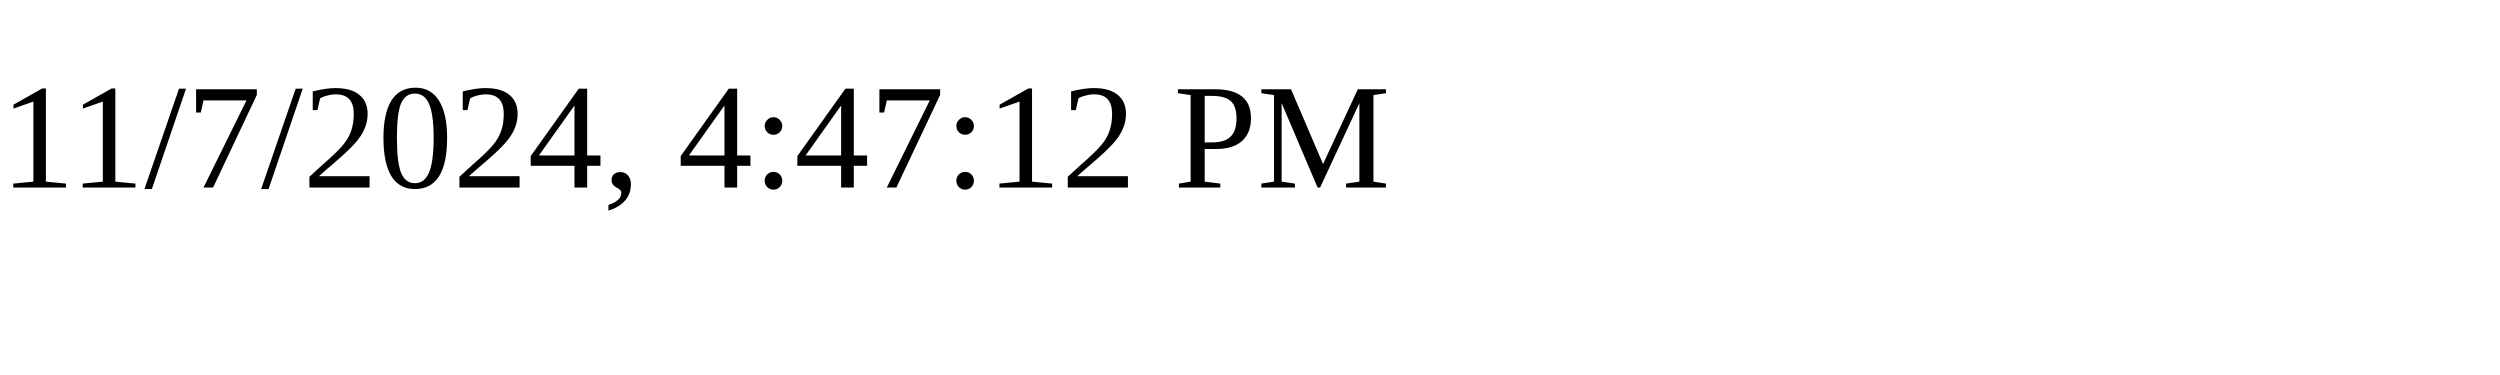
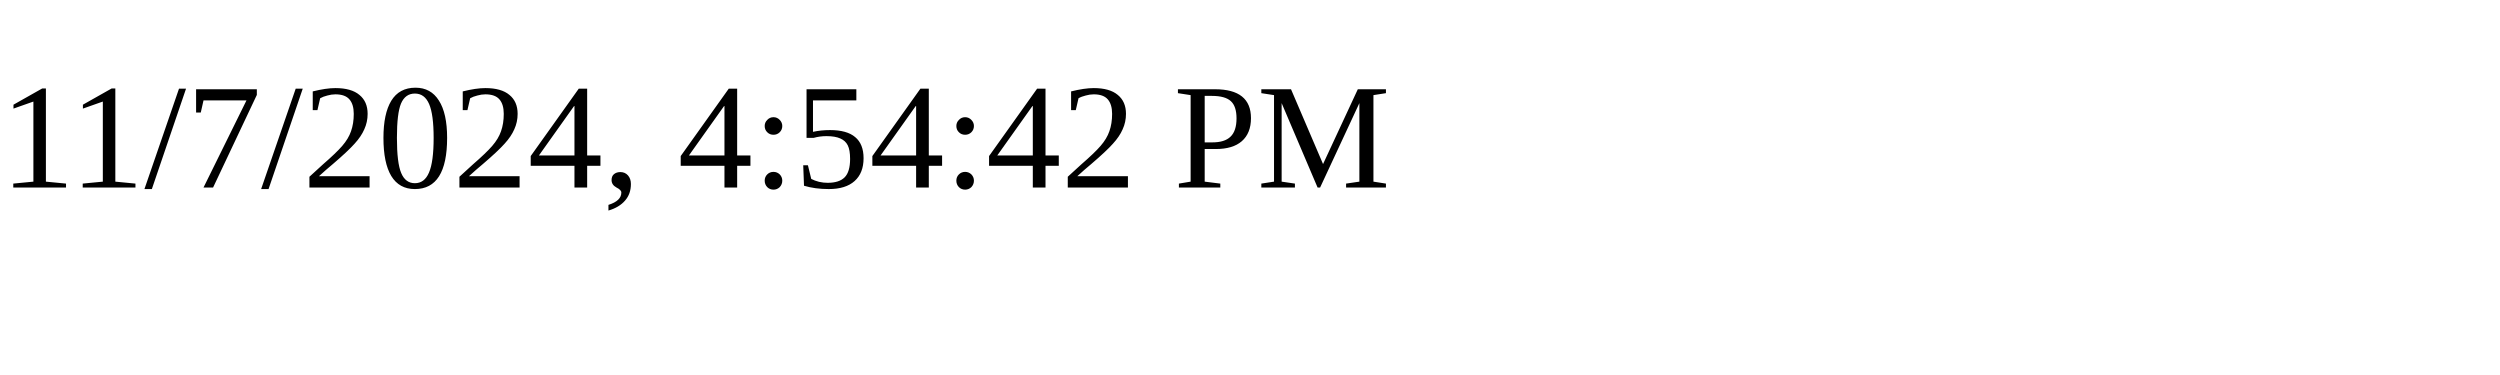
<svg xmlns="http://www.w3.org/2000/svg" height="30" width="200">
-   <text x="0" y="15">11/7/2024, 4:47:12 PM</text>
+   <text x="0" y="15">11/7/2024, 4:54:42 PM</text>
</svg>
